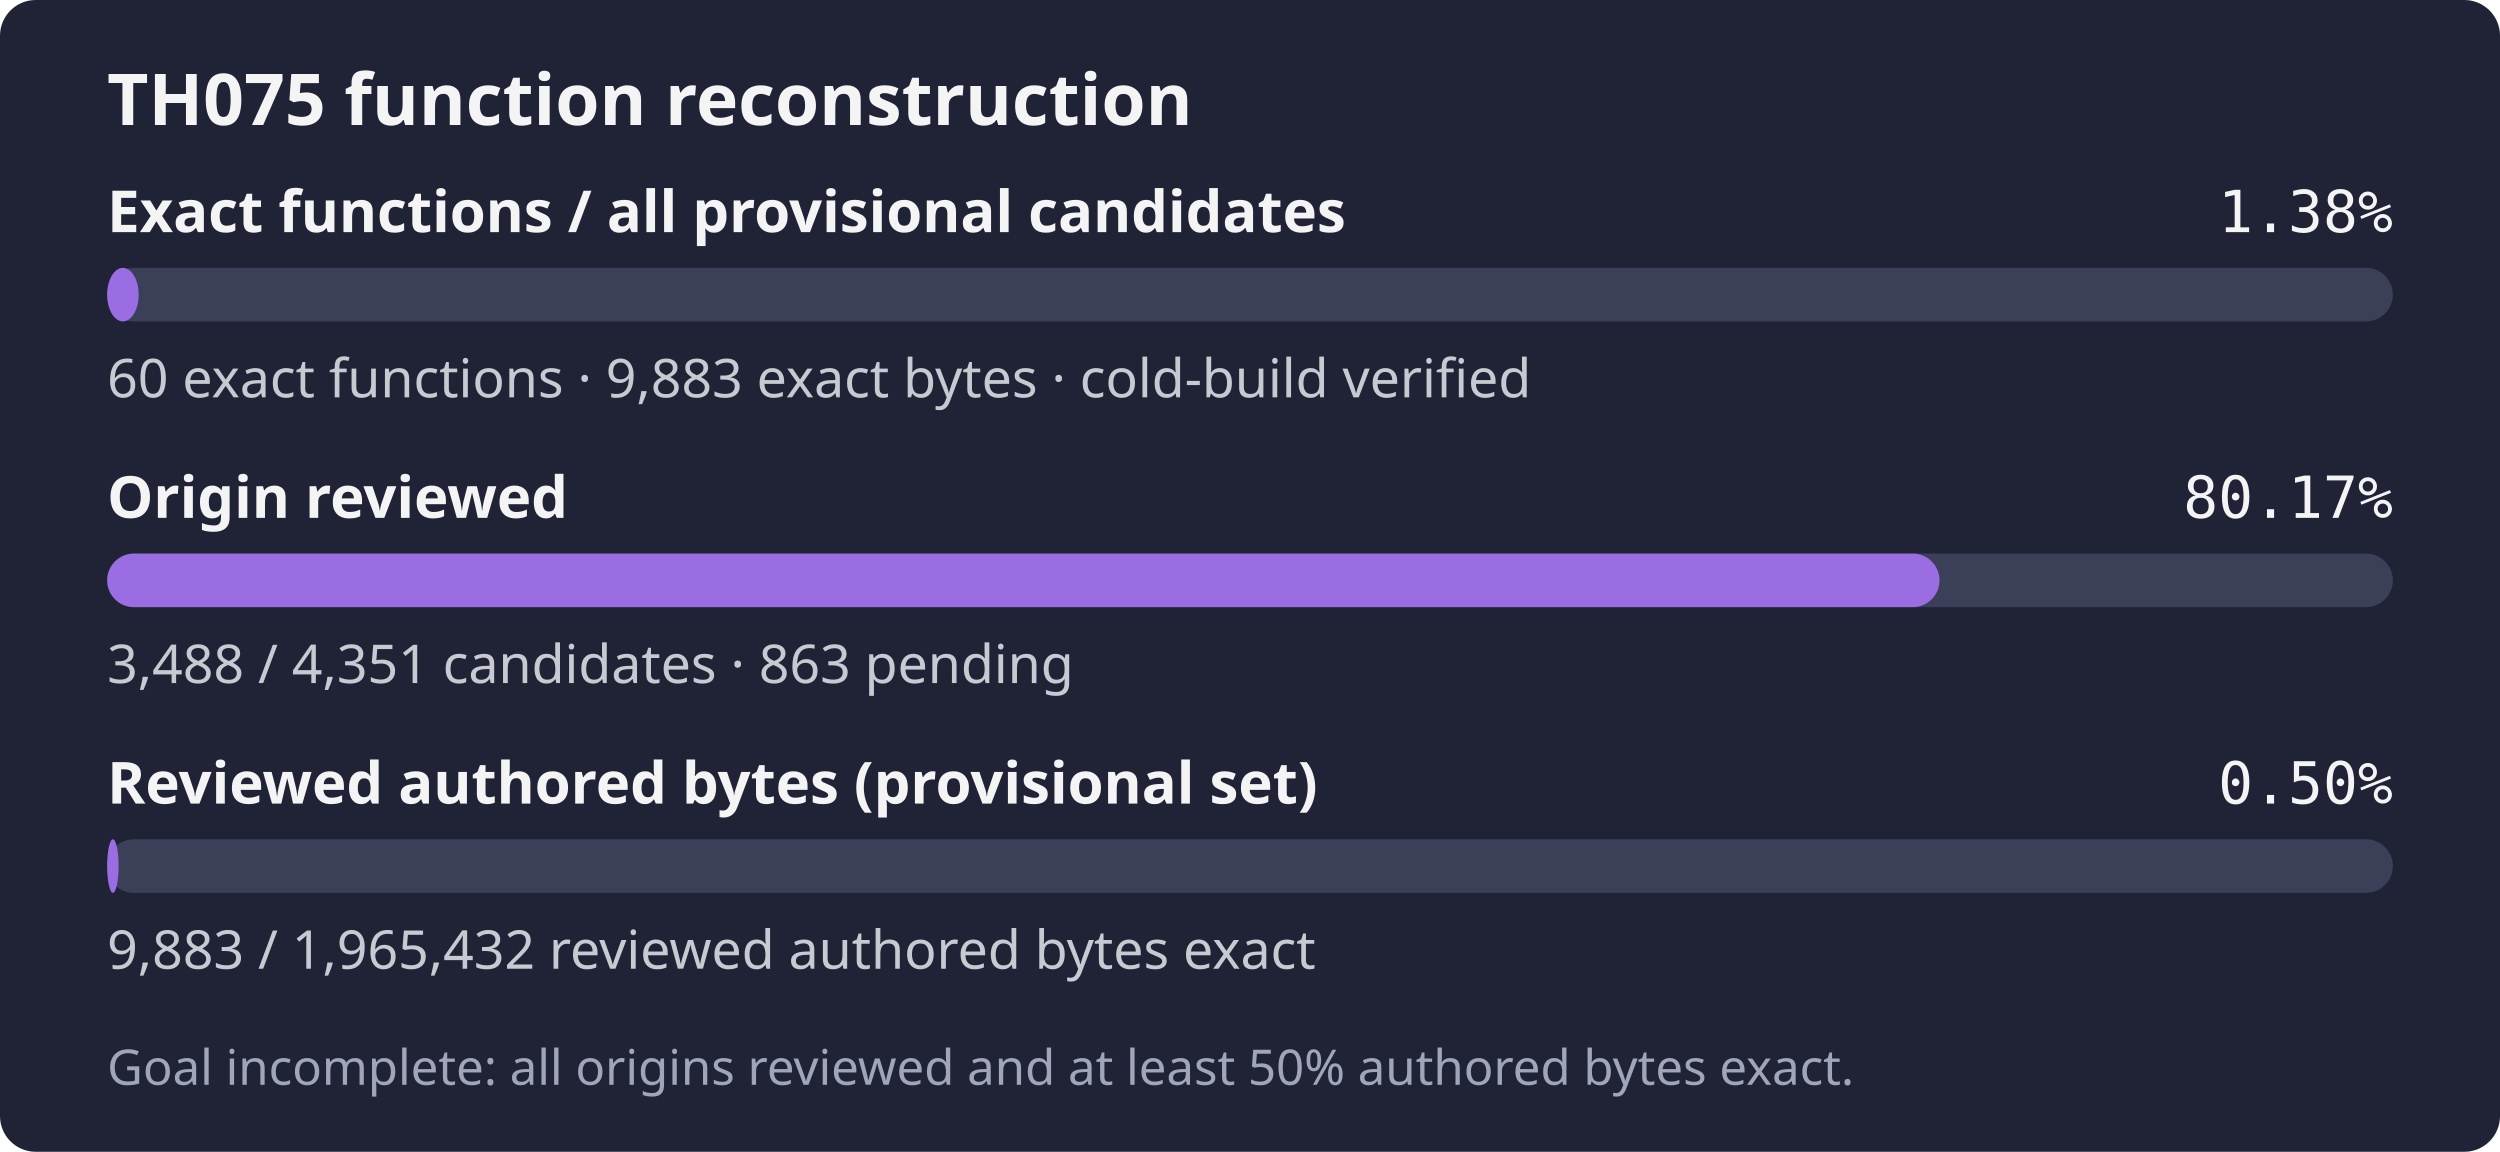
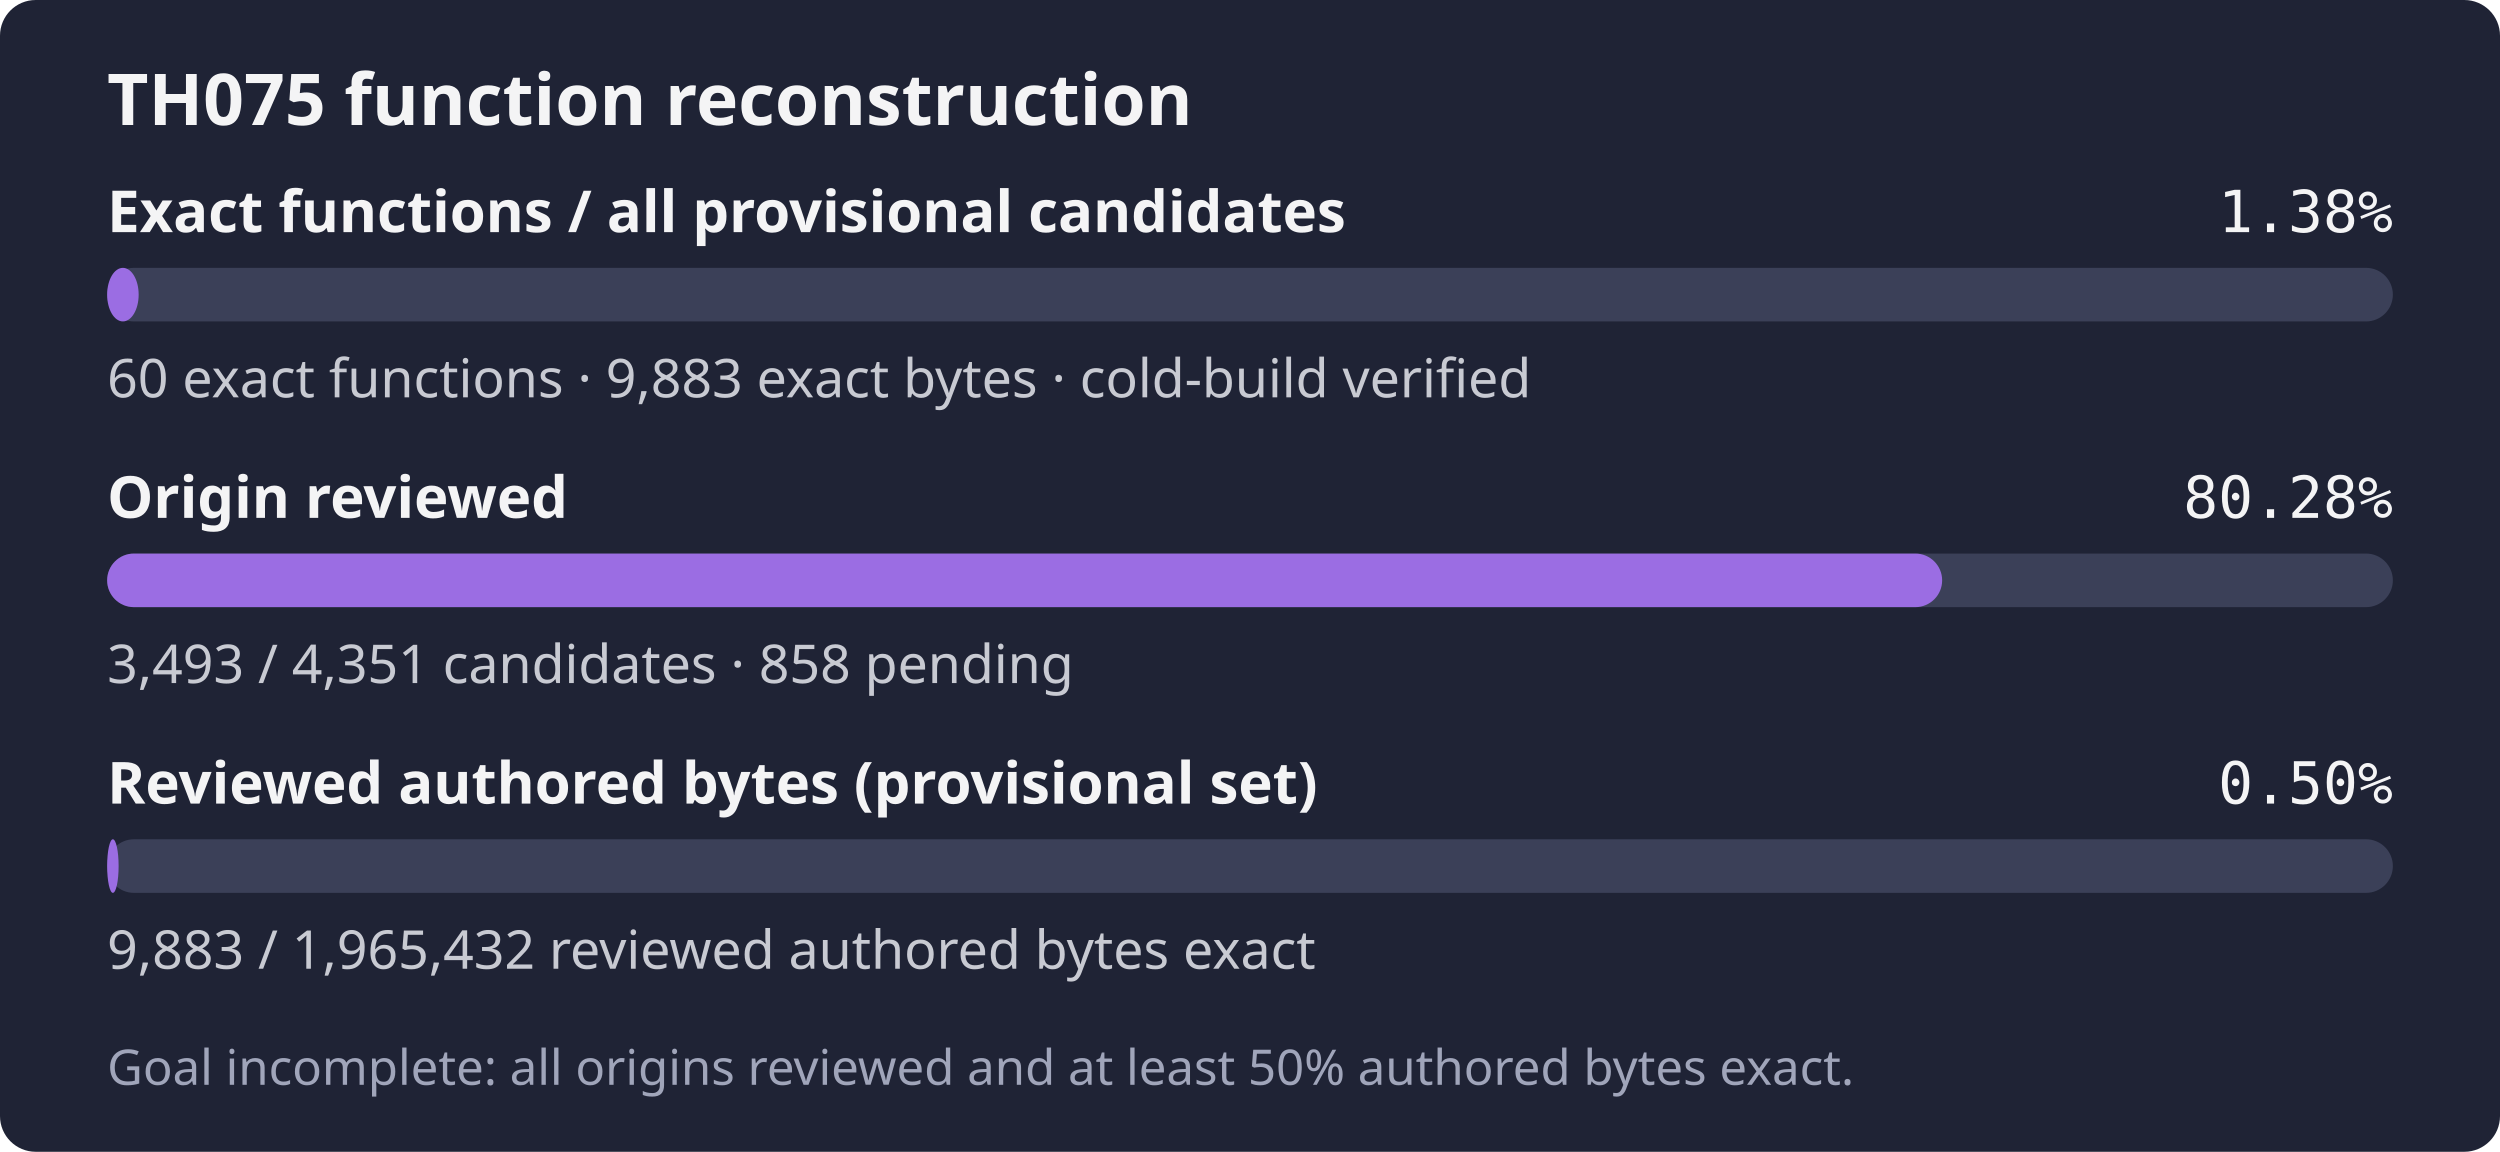
- <svg xmlns="http://www.w3.org/2000/svg" width="560" height="258" role="img" aria-label="TH075: 60 exact functions, 9,883 exact bytes; 3,488 of 4,351 candidates reviewed; Goal incomplete: all origins reviewed and at least 50% authored bytes exact.">
+ <svg xmlns="http://www.w3.org/2000/svg" width="560" height="258" role="img" aria-label="TH075: 60 exact functions, 9,883 exact bytes; 3,493 of 4,351 candidates reviewed; Goal incomplete: all origins reviewed and at least 50% authored bytes exact.">
  <rect width="560" height="258" rx="8" fill="#1f2335" />
  <text x="24" y="28" fill="#f4f4f5" font-family="sans-serif" font-size="16" font-weight="600">TH075 function reconstruction</text>
  <text x="24" y="52" fill="#f4f4f5" font-family="sans-serif" font-size="13" font-weight="600">Exact functions / all provisional candidates</text>
  <text x="536" y="52" fill="#f4f4f5" text-anchor="end" font-family="monospace" font-size="13">1.38%</text>
  <rect x="24" y="60" width="512" height="12" rx="6" fill="#3b4058" />
  <rect x="24" y="60" width="7.06" height="12" rx="6" fill="#9b6de3" />
  <text x="24" y="89" fill="#c8cad2" font-family="sans-serif" font-size="12">60 exact functions · 9,883 exact bytes · cold-build verified</text>
  <text x="24" y="116" fill="#f4f4f5" font-family="sans-serif" font-size="13" font-weight="600">Origin reviewed</text>
-   <text x="536" y="116" fill="#f4f4f5" text-anchor="end" font-family="monospace" font-size="13">80.17%</text>
+   <text x="536" y="116" fill="#f4f4f5" text-anchor="end" font-family="monospace" font-size="13">80.28%</text>
  <rect x="24" y="124" width="512" height="12" rx="6" fill="#3b4058" />
-   <rect x="24" y="124" width="410.45" height="12" rx="6" fill="#9b6de3" />
-   <text x="24" y="153" fill="#c8cad2" font-family="sans-serif" font-size="12">3,488 / 4,351 candidates · 863 pending</text>
+   <rect x="24" y="124" width="411.04" height="12" rx="6" fill="#9b6de3" />
+   <text x="24" y="153" fill="#c8cad2" font-family="sans-serif" font-size="12">3,493 / 4,351 candidates · 858 pending</text>
  <text x="24" y="180" fill="#f4f4f5" font-family="sans-serif" font-size="13" font-weight="600">Reviewed authored bytes (provisional set)</text>
  <text x="536" y="180" fill="#f4f4f5" text-anchor="end" font-family="monospace" font-size="13">0.50%</text>
  <rect x="24" y="188" width="512" height="12" rx="6" fill="#3b4058" />
  <rect x="24" y="188" width="2.57" height="12" rx="6" fill="#9b6de3" />
  <text x="24" y="217" fill="#c8cad2" font-family="sans-serif" font-size="12">9,883 / 1,965,432 reviewed authored bytes exact</text>
  <text x="24" y="243" fill="#a0a5ba" font-family="sans-serif" font-size="11">Goal incomplete: all origins reviewed and at least 50% authored bytes exact.</text>
</svg>
